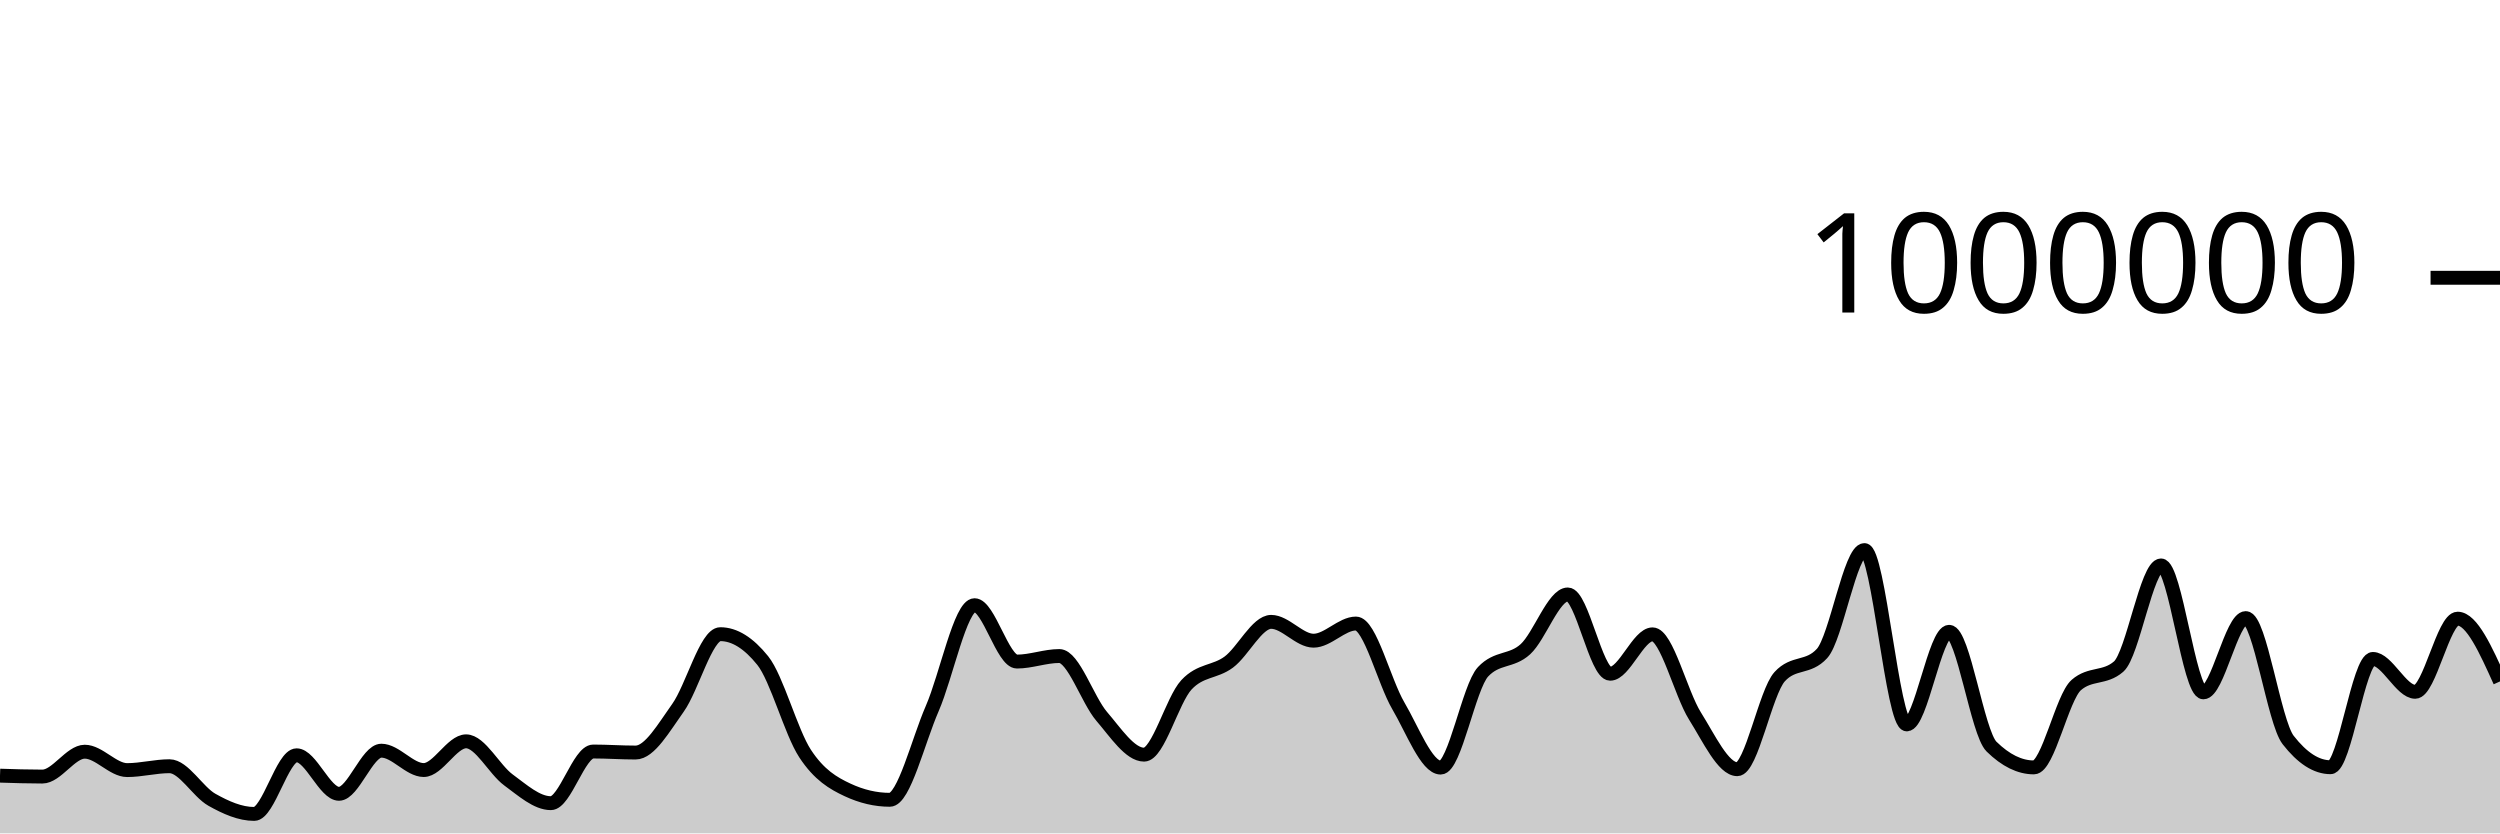
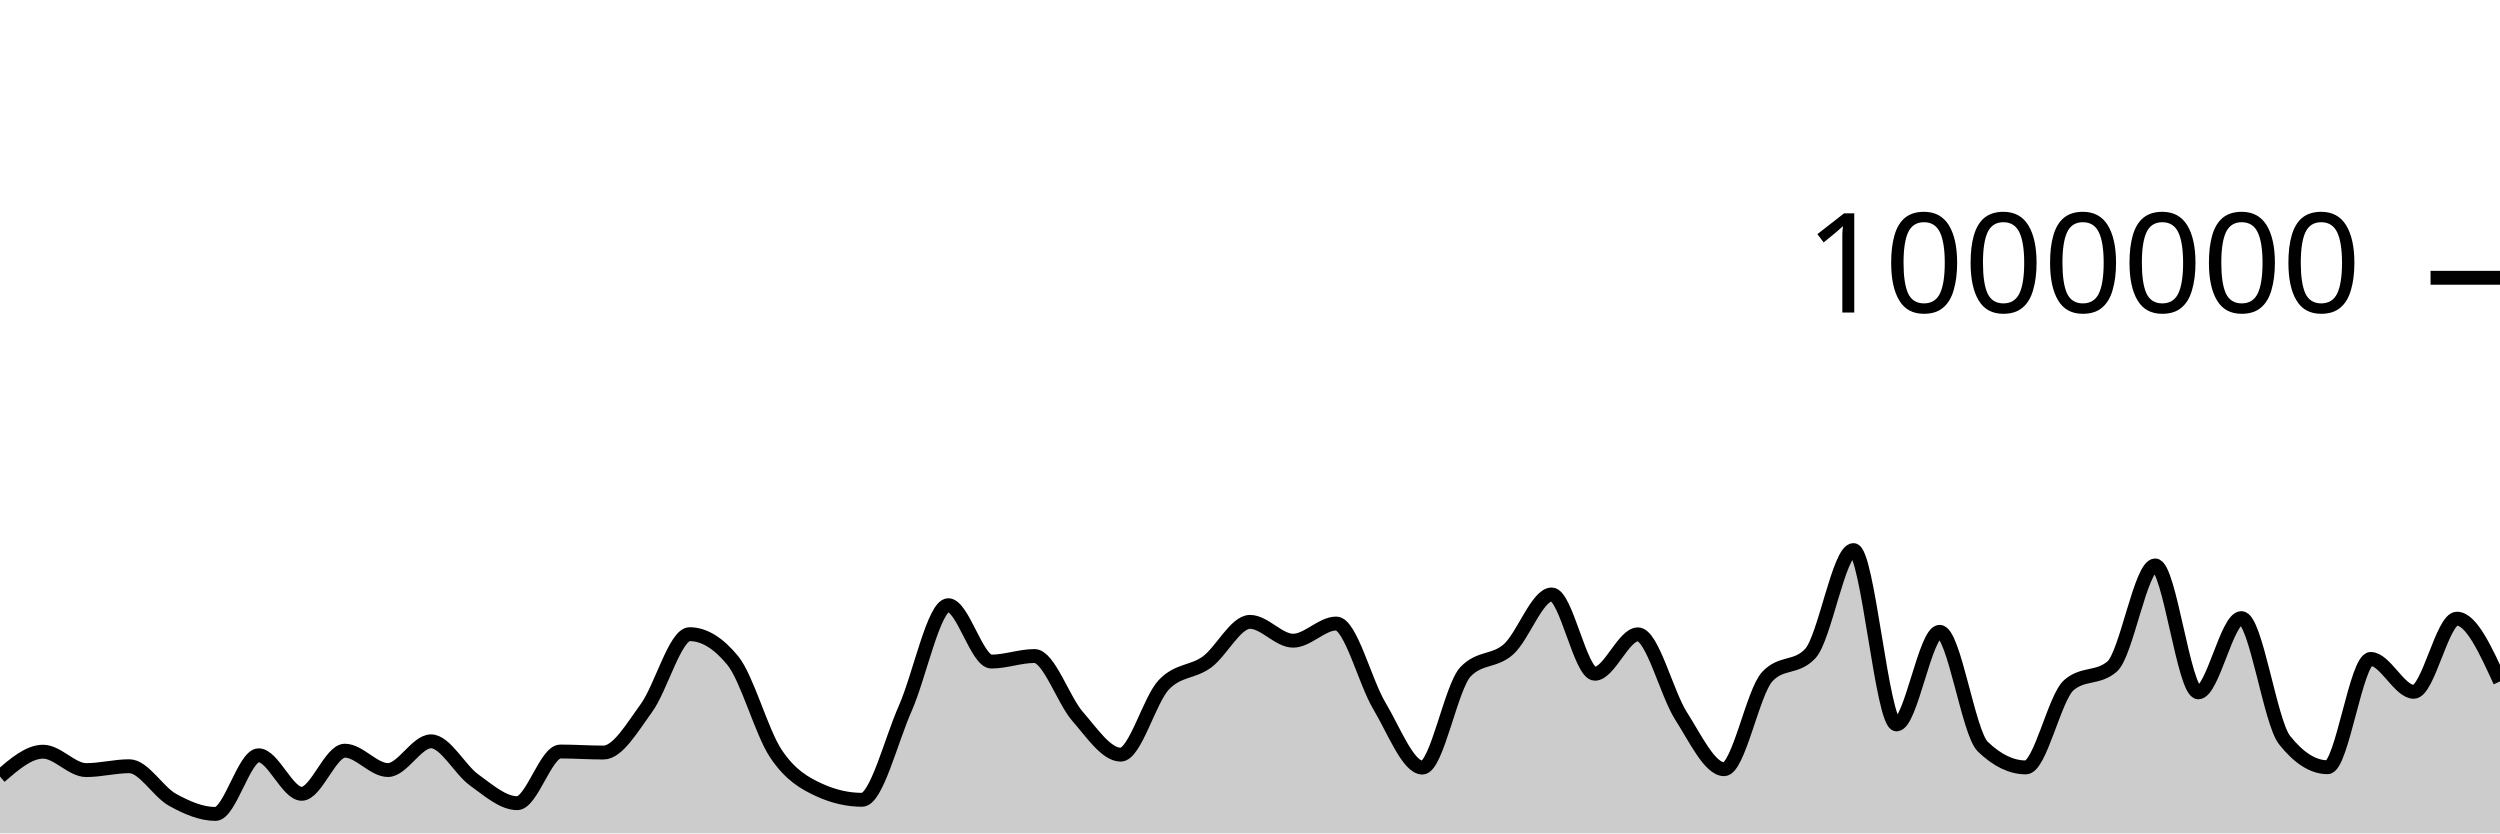
<svg xmlns="http://www.w3.org/2000/svg" viewBox="0 0 180 60">
  <g transform="translate(0,20)">
-     <path class="area" fill="rgba(0, 0, 0, 0.2)" d="M0,35.847C1.017,35.88,2.034,35.913,3.051,35.913C4.068,35.913,5.085,34.122,6.102,34.122C7.119,34.122,8.136,35.447,9.153,35.447C10.169,35.447,11.186,35.168,12.203,35.168C13.22,35.168,14.237,37.008,15.254,37.581C16.271,38.153,17.288,38.603,18.305,38.603C19.322,38.603,20.339,34.381,21.356,34.381C22.373,34.381,23.39,37.154,24.407,37.154C25.424,37.154,26.441,34.049,27.458,34.049C28.475,34.049,29.492,35.443,30.508,35.443C31.525,35.443,32.542,33.375,33.559,33.375C34.576,33.375,35.593,35.414,36.61,36.156C37.627,36.899,38.644,37.828,39.661,37.828C40.678,37.828,41.695,34.109,42.712,34.109C43.729,34.109,44.746,34.183,45.763,34.183C46.78,34.183,47.797,32.383,48.814,30.963C49.831,29.543,50.847,25.661,51.864,25.661C52.881,25.661,53.898,26.293,54.915,27.558C55.932,28.822,56.949,32.704,57.966,34.256C58.983,35.808,60,36.393,61.017,36.87C62.034,37.347,63.051,37.585,64.068,37.585C65.085,37.585,66.102,33.354,67.119,31.019C68.136,28.684,69.153,23.574,70.169,23.574C71.186,23.574,72.203,27.633,73.22,27.633C74.237,27.633,75.254,27.234,76.271,27.234C77.288,27.234,78.305,30.396,79.322,31.58C80.339,32.763,81.356,34.335,82.373,34.335C83.39,34.335,84.407,30.398,85.424,29.306C86.441,28.214,87.458,28.423,88.475,27.668C89.492,26.912,90.508,24.774,91.525,24.774C92.542,24.774,93.559,26.13,94.576,26.13C95.593,26.13,96.61,24.894,97.627,24.894C98.644,24.894,99.661,29.085,100.678,30.814C101.695,32.543,102.712,35.267,103.729,35.267C104.746,35.267,105.763,29.451,106.78,28.368C107.797,27.284,108.814,27.67,109.831,26.742C110.847,25.814,111.864,22.8,112.881,22.8C113.898,22.8,114.915,28.51,115.932,28.51C116.949,28.51,117.966,25.673,118.983,25.673C120,25.673,121.017,29.927,122.034,31.546C123.051,33.164,124.068,35.383,125.085,35.383C126.102,35.383,127.119,29.834,128.136,28.721C129.153,27.607,130.169,28.164,131.186,27.051C132.203,25.938,133.22,19.606,134.237,19.606C135.254,19.606,136.271,32.156,137.288,32.156C138.305,32.156,139.322,25.49,140.339,25.49C141.356,25.49,142.373,32.758,143.39,33.756C144.407,34.754,145.424,35.253,146.441,35.253C147.458,35.253,148.475,30.207,149.492,29.322C150.508,28.437,151.525,28.879,152.542,27.994C153.559,27.109,154.576,20.711,155.593,20.711C156.61,20.711,157.627,29.85,158.644,29.85C159.661,29.85,160.678,24.502,161.695,24.502C162.712,24.502,163.729,31.971,164.746,33.278C165.763,34.586,166.78,35.24,167.797,35.24C168.814,35.24,169.831,27.444,170.847,27.444C171.864,27.444,172.881,29.81,173.898,29.81C174.915,29.81,175.932,24.544,176.949,24.544C177.966,24.544,178.983,26.803,180,29.063L180,40C178.983,40,177.966,40,176.949,40C175.932,40,174.915,40,173.898,40C172.881,40,171.864,40,170.847,40C169.831,40,168.814,40,167.797,40C166.78,40,165.763,40,164.746,40C163.729,40,162.712,40,161.695,40C160.678,40,159.661,40,158.644,40C157.627,40,156.61,40,155.593,40C154.576,40,153.559,40,152.542,40C151.525,40,150.508,40,149.492,40C148.475,40,147.458,40,146.441,40C145.424,40,144.407,40,143.39,40C142.373,40,141.356,40,140.339,40C139.322,40,138.305,40,137.288,40C136.271,40,135.254,40,134.237,40C133.22,40,132.203,40,131.186,40C130.169,40,129.153,40,128.136,40C127.119,40,126.102,40,125.085,40C124.068,40,123.051,40,122.034,40C121.017,40,120,40,118.983,40C117.966,40,116.949,40,115.932,40C114.915,40,113.898,40,112.881,40C111.864,40,110.847,40,109.831,40C108.814,40,107.797,40,106.78,40C105.763,40,104.746,40,103.729,40C102.712,40,101.695,40,100.678,40C99.661,40,98.644,40,97.627,40C96.61,40,95.593,40,94.576,40C93.559,40,92.542,40,91.525,40C90.508,40,89.492,40,88.475,40C87.458,40,86.441,40,85.424,40C84.407,40,83.39,40,82.373,40C81.356,40,80.339,40,79.322,40C78.305,40,77.288,40,76.271,40C75.254,40,74.237,40,73.22,40C72.203,40,71.186,40,70.169,40C69.153,40,68.136,40,67.119,40C66.102,40,65.085,40,64.068,40C63.051,40,62.034,40,61.017,40C60,40,58.983,40,57.966,40C56.949,40,55.932,40,54.915,40C53.898,40,52.881,40,51.864,40C50.847,40,49.831,40,48.814,40C47.797,40,46.78,40,45.763,40C44.746,40,43.729,40,42.712,40C41.695,40,40.678,40,39.661,40C38.644,40,37.627,40,36.61,40C35.593,40,34.576,40,33.559,40C32.542,40,31.525,40,30.508,40C29.492,40,28.475,40,27.458,40C26.441,40,25.424,40,24.407,40C23.39,40,22.373,40,21.356,40C20.339,40,19.322,40,18.305,40C17.288,40,16.271,40,15.254,40C14.237,40,13.22,40,12.203,40C11.186,40,10.169,40,9.153,40C8.136,40,7.119,40,6.102,40C5.085,40,4.068,40,3.051,40C2.034,40,1.017,40,0,40Z" />
-     <path class="line" stroke="black" fill="none" d="M0,35.847C1.017,35.88,2.034,35.913,3.051,35.913C4.068,35.913,5.085,34.122,6.102,34.122C7.119,34.122,8.136,35.447,9.153,35.447C10.169,35.447,11.186,35.168,12.203,35.168C13.22,35.168,14.237,37.008,15.254,37.581C16.271,38.153,17.288,38.603,18.305,38.603C19.322,38.603,20.339,34.381,21.356,34.381C22.373,34.381,23.39,37.154,24.407,37.154C25.424,37.154,26.441,34.049,27.458,34.049C28.475,34.049,29.492,35.443,30.508,35.443C31.525,35.443,32.542,33.375,33.559,33.375C34.576,33.375,35.593,35.414,36.61,36.156C37.627,36.899,38.644,37.828,39.661,37.828C40.678,37.828,41.695,34.109,42.712,34.109C43.729,34.109,44.746,34.183,45.763,34.183C46.78,34.183,47.797,32.383,48.814,30.963C49.831,29.543,50.847,25.661,51.864,25.661C52.881,25.661,53.898,26.293,54.915,27.558C55.932,28.822,56.949,32.704,57.966,34.256C58.983,35.808,60,36.393,61.017,36.87C62.034,37.347,63.051,37.585,64.068,37.585C65.085,37.585,66.102,33.354,67.119,31.019C68.136,28.684,69.153,23.574,70.169,23.574C71.186,23.574,72.203,27.633,73.22,27.633C74.237,27.633,75.254,27.234,76.271,27.234C77.288,27.234,78.305,30.396,79.322,31.58C80.339,32.763,81.356,34.335,82.373,34.335C83.39,34.335,84.407,30.398,85.424,29.306C86.441,28.214,87.458,28.423,88.475,27.668C89.492,26.912,90.508,24.774,91.525,24.774C92.542,24.774,93.559,26.13,94.576,26.13C95.593,26.13,96.61,24.894,97.627,24.894C98.644,24.894,99.661,29.085,100.678,30.814C101.695,32.543,102.712,35.267,103.729,35.267C104.746,35.267,105.763,29.451,106.78,28.368C107.797,27.284,108.814,27.67,109.831,26.742C110.847,25.814,111.864,22.8,112.881,22.8C113.898,22.8,114.915,28.51,115.932,28.51C116.949,28.51,117.966,25.673,118.983,25.673C120,25.673,121.017,29.927,122.034,31.546C123.051,33.164,124.068,35.383,125.085,35.383C126.102,35.383,127.119,29.834,128.136,28.721C129.153,27.607,130.169,28.164,131.186,27.051C132.203,25.938,133.22,19.606,134.237,19.606C135.254,19.606,136.271,32.156,137.288,32.156C138.305,32.156,139.322,25.49,140.339,25.49C141.356,25.49,142.373,32.758,143.39,33.756C144.407,34.754,145.424,35.253,146.441,35.253C147.458,35.253,148.475,30.207,149.492,29.322C150.508,28.437,151.525,28.879,152.542,27.994C153.559,27.109,154.576,20.711,155.593,20.711C156.61,20.711,157.627,29.85,158.644,29.85C159.661,29.85,160.678,24.502,161.695,24.502C162.712,24.502,163.729,31.971,164.746,33.278C165.763,34.586,166.78,35.24,167.797,35.24C168.814,35.24,169.831,27.444,170.847,27.444C171.864,27.444,172.881,29.81,173.898,29.81C174.915,29.81,175.932,24.544,176.949,24.544C177.966,24.544,178.983,26.803,180,29.063" />
+     <path class="area" fill="rgba(0, 0, 0, 0.2)" d="M0,35.913C1.034,35.017,2.069,34.122,3.103,34.122C4.138,34.122,5.172,35.447,6.207,35.447C7.241,35.447,8.276,35.168,9.31,35.168C10.345,35.168,11.379,37.008,12.414,37.581C13.448,38.153,14.483,38.603,15.517,38.603C16.552,38.603,17.586,34.381,18.621,34.381C19.655,34.381,20.69,37.154,21.724,37.154C22.759,37.154,23.793,34.049,24.828,34.049C25.862,34.049,26.897,35.443,27.931,35.443C28.966,35.443,30,33.375,31.034,33.375C32.069,33.375,33.103,35.414,34.138,36.156C35.172,36.899,36.207,37.828,37.241,37.828C38.276,37.828,39.31,34.109,40.345,34.109C41.379,34.109,42.414,34.183,43.448,34.183C44.483,34.183,45.517,32.383,46.552,30.963C47.586,29.543,48.621,25.661,49.655,25.661C50.69,25.661,51.724,26.293,52.759,27.558C53.793,28.822,54.828,32.704,55.862,34.256C56.897,35.808,57.931,36.393,58.966,36.87C60,37.347,61.034,37.585,62.069,37.585C63.103,37.585,64.138,33.354,65.172,31.019C66.207,28.684,67.241,23.574,68.276,23.574C69.31,23.574,70.345,27.633,71.379,27.633C72.414,27.633,73.448,27.234,74.483,27.234C75.517,27.234,76.552,30.396,77.586,31.58C78.621,32.763,79.655,34.335,80.69,34.335C81.724,34.335,82.759,30.398,83.793,29.306C84.828,28.214,85.862,28.423,86.897,27.668C87.931,26.912,88.966,24.774,90,24.774C91.034,24.774,92.069,26.13,93.103,26.13C94.138,26.13,95.172,24.894,96.207,24.894C97.241,24.894,98.276,29.085,99.31,30.814C100.345,32.543,101.379,35.267,102.414,35.267C103.448,35.267,104.483,29.451,105.517,28.368C106.552,27.284,107.586,27.67,108.621,26.742C109.655,25.814,110.69,22.8,111.724,22.8C112.759,22.8,113.793,28.51,114.828,28.51C115.862,28.51,116.897,25.673,117.931,25.673C118.966,25.673,120,29.927,121.034,31.546C122.069,33.164,123.103,35.383,124.138,35.383C125.172,35.383,126.207,29.834,127.241,28.721C128.276,27.607,129.31,28.164,130.345,27.051C131.379,25.938,132.414,19.606,133.448,19.606C134.483,19.606,135.517,32.156,136.552,32.156C137.586,32.156,138.621,25.49,139.655,25.49C140.69,25.49,141.724,32.758,142.759,33.756C143.793,34.754,144.828,35.253,145.862,35.253C146.897,35.253,147.931,30.207,148.966,29.322C150,28.437,151.034,28.879,152.069,27.994C153.103,27.109,154.138,20.711,155.172,20.711C156.207,20.711,157.241,29.85,158.276,29.85C159.31,29.85,160.345,24.502,161.379,24.502C162.414,24.502,163.448,31.971,164.483,33.278C165.517,34.586,166.552,35.24,167.586,35.24C168.621,35.24,169.655,27.444,170.69,27.444C171.724,27.444,172.759,29.81,173.793,29.81C174.828,29.81,175.862,24.544,176.897,24.544C177.931,24.544,178.966,26.803,180,29.063L180,40C178.966,40,177.931,40,176.897,40C175.862,40,174.828,40,173.793,40C172.759,40,171.724,40,170.69,40C169.655,40,168.621,40,167.586,40C166.552,40,165.517,40,164.483,40C163.448,40,162.414,40,161.379,40C160.345,40,159.31,40,158.276,40C157.241,40,156.207,40,155.172,40C154.138,40,153.103,40,152.069,40C151.034,40,150,40,148.966,40C147.931,40,146.897,40,145.862,40C144.828,40,143.793,40,142.759,40C141.724,40,140.69,40,139.655,40C138.621,40,137.586,40,136.552,40C135.517,40,134.483,40,133.448,40C132.414,40,131.379,40,130.345,40C129.31,40,128.276,40,127.241,40C126.207,40,125.172,40,124.138,40C123.103,40,122.069,40,121.034,40C120,40,118.966,40,117.931,40C116.897,40,115.862,40,114.828,40C113.793,40,112.759,40,111.724,40C110.69,40,109.655,40,108.621,40C107.586,40,106.552,40,105.517,40C104.483,40,103.448,40,102.414,40C101.379,40,100.345,40,99.31,40C98.276,40,97.241,40,96.207,40C95.172,40,94.138,40,93.103,40C92.069,40,91.034,40,90,40C88.966,40,87.931,40,86.897,40C85.862,40,84.828,40,83.793,40C82.759,40,81.724,40,80.69,40C79.655,40,78.621,40,77.586,40C76.552,40,75.517,40,74.483,40C73.448,40,72.414,40,71.379,40C70.345,40,69.31,40,68.276,40C67.241,40,66.207,40,65.172,40C64.138,40,63.103,40,62.069,40C61.034,40,60,40,58.966,40C57.931,40,56.897,40,55.862,40C54.828,40,53.793,40,52.759,40C51.724,40,50.69,40,49.655,40C48.621,40,47.586,40,46.552,40C45.517,40,44.483,40,43.448,40C42.414,40,41.379,40,40.345,40C39.31,40,38.276,40,37.241,40C36.207,40,35.172,40,34.138,40C33.103,40,32.069,40,31.034,40C30,40,28.966,40,27.931,40C26.897,40,25.862,40,24.828,40C23.793,40,22.759,40,21.724,40C20.69,40,19.655,40,18.621,40C17.586,40,16.552,40,15.517,40C14.483,40,13.448,40,12.414,40C11.379,40,10.345,40,9.31,40C8.276,40,7.241,40,6.207,40C5.172,40,4.138,40,3.103,40C2.069,40,1.034,40,0,40Z" />
+     <path class="line" stroke="black" fill="none" d="M0,35.913C1.034,35.017,2.069,34.122,3.103,34.122C4.138,34.122,5.172,35.447,6.207,35.447C7.241,35.447,8.276,35.168,9.31,35.168C10.345,35.168,11.379,37.008,12.414,37.581C13.448,38.153,14.483,38.603,15.517,38.603C16.552,38.603,17.586,34.381,18.621,34.381C19.655,34.381,20.69,37.154,21.724,37.154C22.759,37.154,23.793,34.049,24.828,34.049C25.862,34.049,26.897,35.443,27.931,35.443C28.966,35.443,30,33.375,31.034,33.375C32.069,33.375,33.103,35.414,34.138,36.156C35.172,36.899,36.207,37.828,37.241,37.828C38.276,37.828,39.31,34.109,40.345,34.109C41.379,34.109,42.414,34.183,43.448,34.183C44.483,34.183,45.517,32.383,46.552,30.963C47.586,29.543,48.621,25.661,49.655,25.661C50.69,25.661,51.724,26.293,52.759,27.558C53.793,28.822,54.828,32.704,55.862,34.256C56.897,35.808,57.931,36.393,58.966,36.87C60,37.347,61.034,37.585,62.069,37.585C63.103,37.585,64.138,33.354,65.172,31.019C66.207,28.684,67.241,23.574,68.276,23.574C69.31,23.574,70.345,27.633,71.379,27.633C72.414,27.633,73.448,27.234,74.483,27.234C75.517,27.234,76.552,30.396,77.586,31.58C78.621,32.763,79.655,34.335,80.69,34.335C81.724,34.335,82.759,30.398,83.793,29.306C84.828,28.214,85.862,28.423,86.897,27.668C87.931,26.912,88.966,24.774,90,24.774C91.034,24.774,92.069,26.13,93.103,26.13C94.138,26.13,95.172,24.894,96.207,24.894C97.241,24.894,98.276,29.085,99.31,30.814C100.345,32.543,101.379,35.267,102.414,35.267C103.448,35.267,104.483,29.451,105.517,28.368C106.552,27.284,107.586,27.67,108.621,26.742C109.655,25.814,110.69,22.8,111.724,22.8C112.759,22.8,113.793,28.51,114.828,28.51C115.862,28.51,116.897,25.673,117.931,25.673C118.966,25.673,120,29.927,121.034,31.546C122.069,33.164,123.103,35.383,124.138,35.383C125.172,35.383,126.207,29.834,127.241,28.721C128.276,27.607,129.31,28.164,130.345,27.051C131.379,25.938,132.414,19.606,133.448,19.606C134.483,19.606,135.517,32.156,136.552,32.156C137.586,32.156,138.621,25.49,139.655,25.49C140.69,25.49,141.724,32.758,142.759,33.756C143.793,34.754,144.828,35.253,145.862,35.253C146.897,35.253,147.931,30.207,148.966,29.322C150,28.437,151.034,28.879,152.069,27.994C153.103,27.109,154.138,20.711,155.172,20.711C156.207,20.711,157.241,29.85,158.276,29.85C159.31,29.85,160.345,24.502,161.379,24.502C162.414,24.502,163.448,31.971,164.483,33.278C165.517,34.586,166.552,35.24,167.586,35.24C168.621,35.24,169.655,27.444,170.69,27.444C171.724,27.444,172.759,29.81,173.793,29.81C174.828,29.81,175.862,24.544,176.897,24.544C177.931,24.544,178.966,26.803,180,29.063" />
    <path class="axis-ceiling" stroke-width="1" stroke="black" fill="none" d="M175,0L180,0" />
    <text class="axis-ceiling-label" font-family="sans-serif" text-anchor="end" font-size="10px" x="170" y="2.5">1000000</text>
  </g>
</svg>
